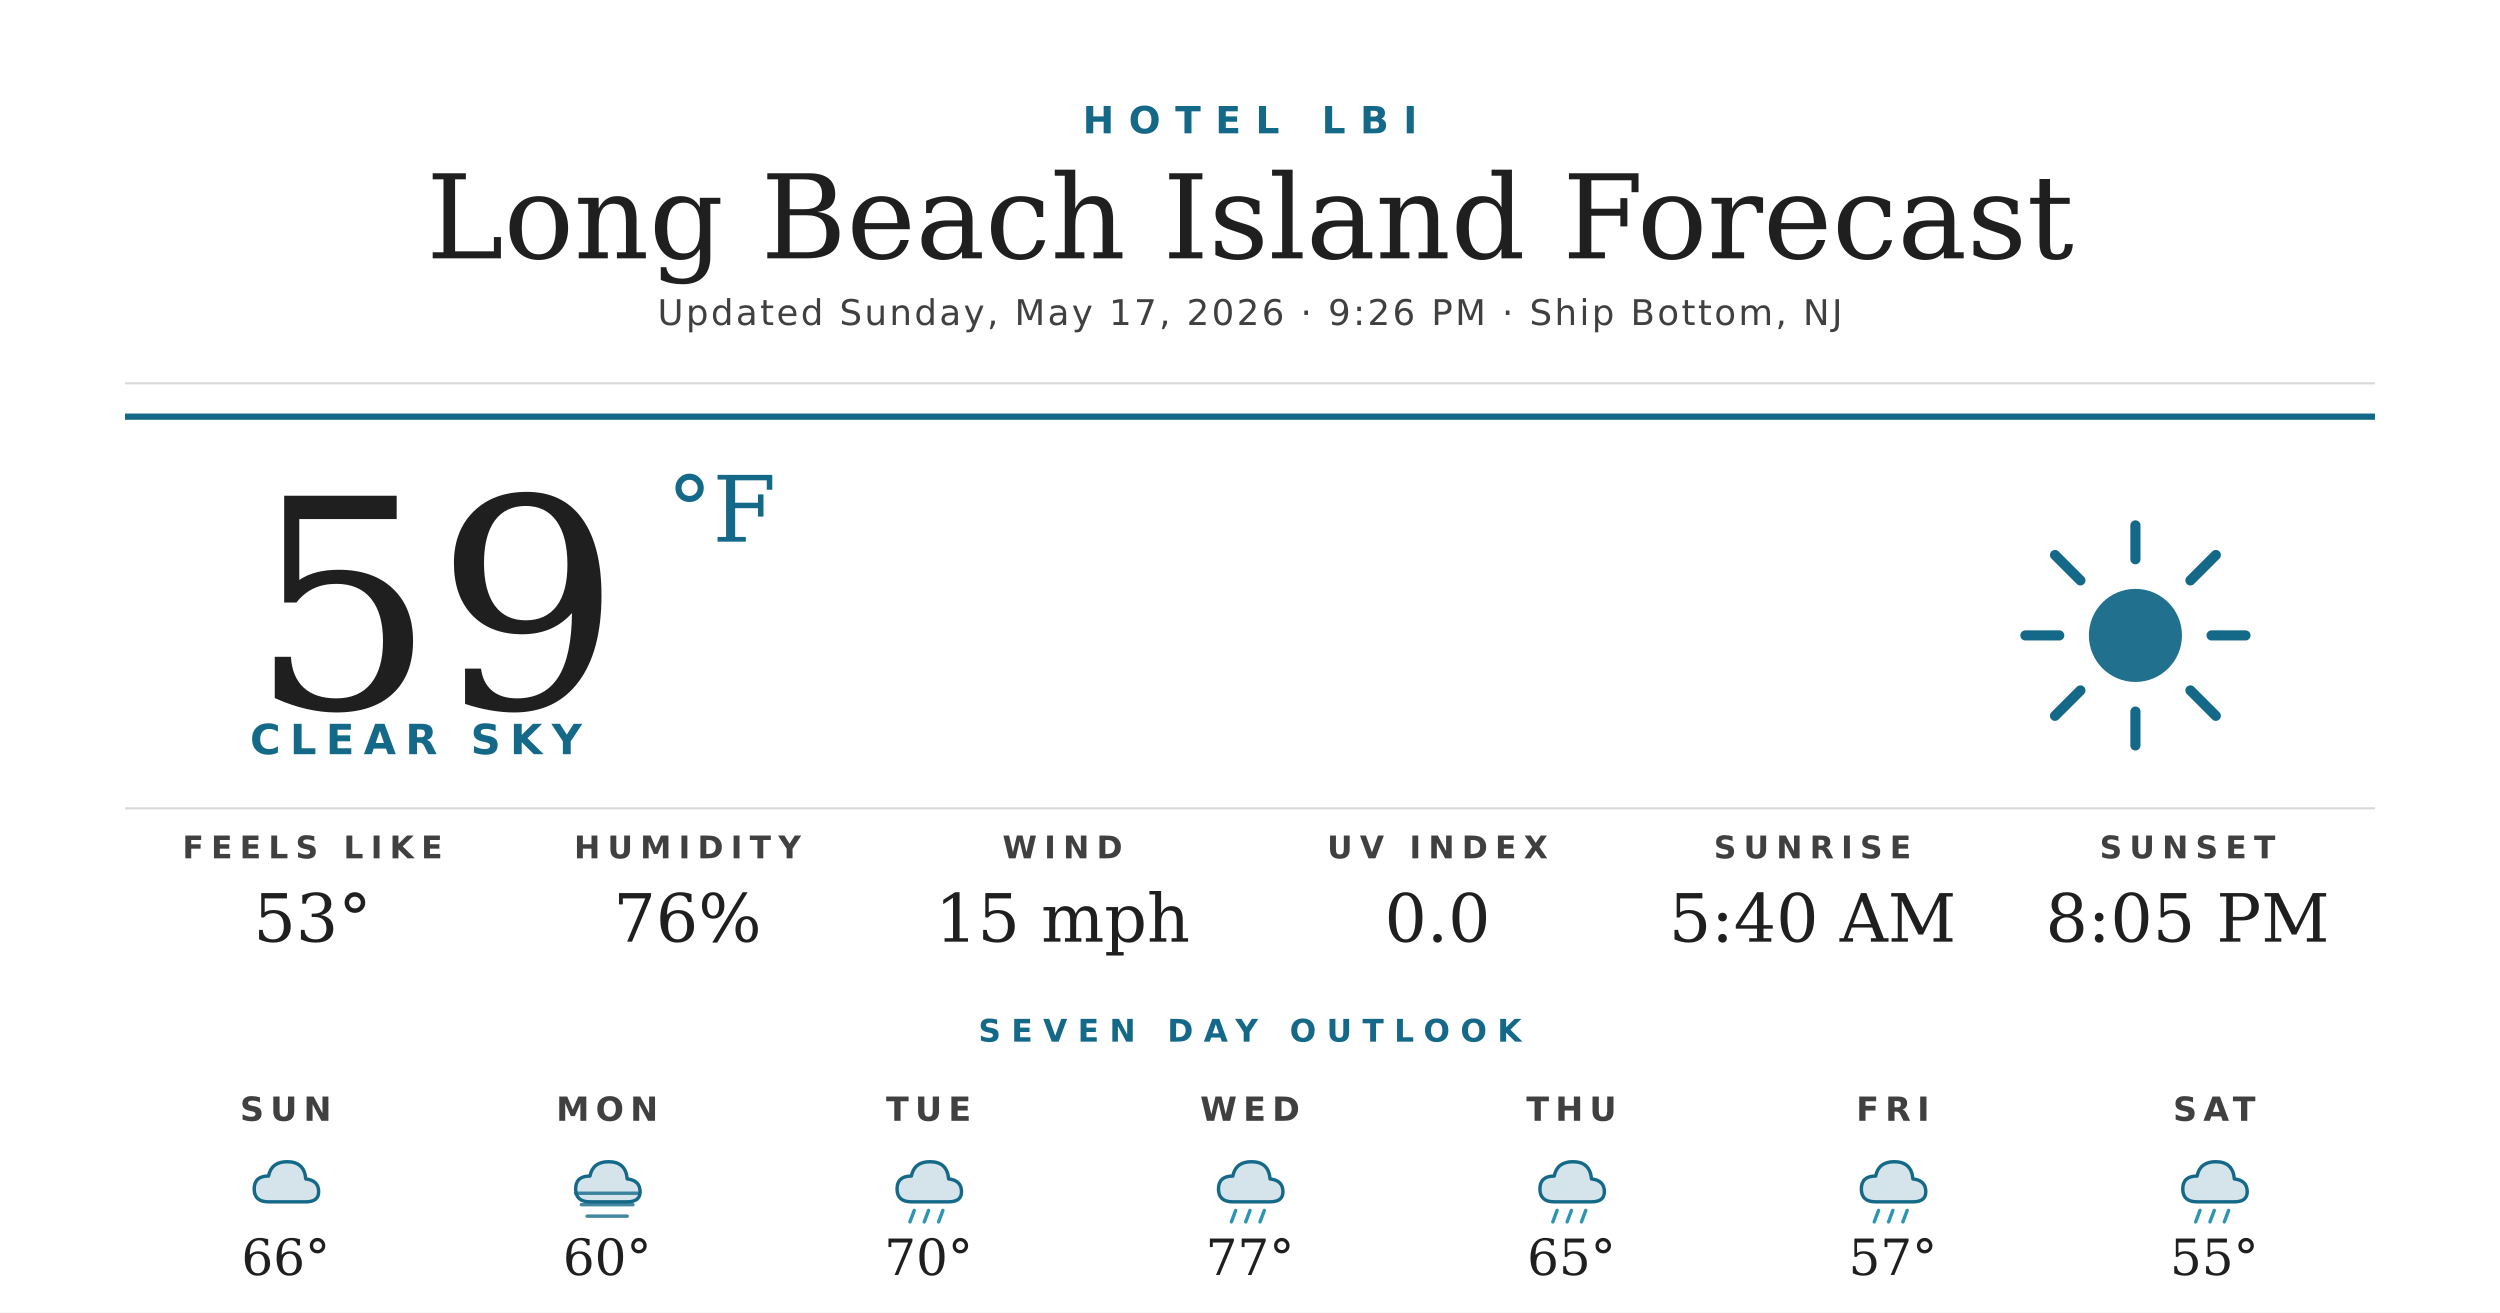
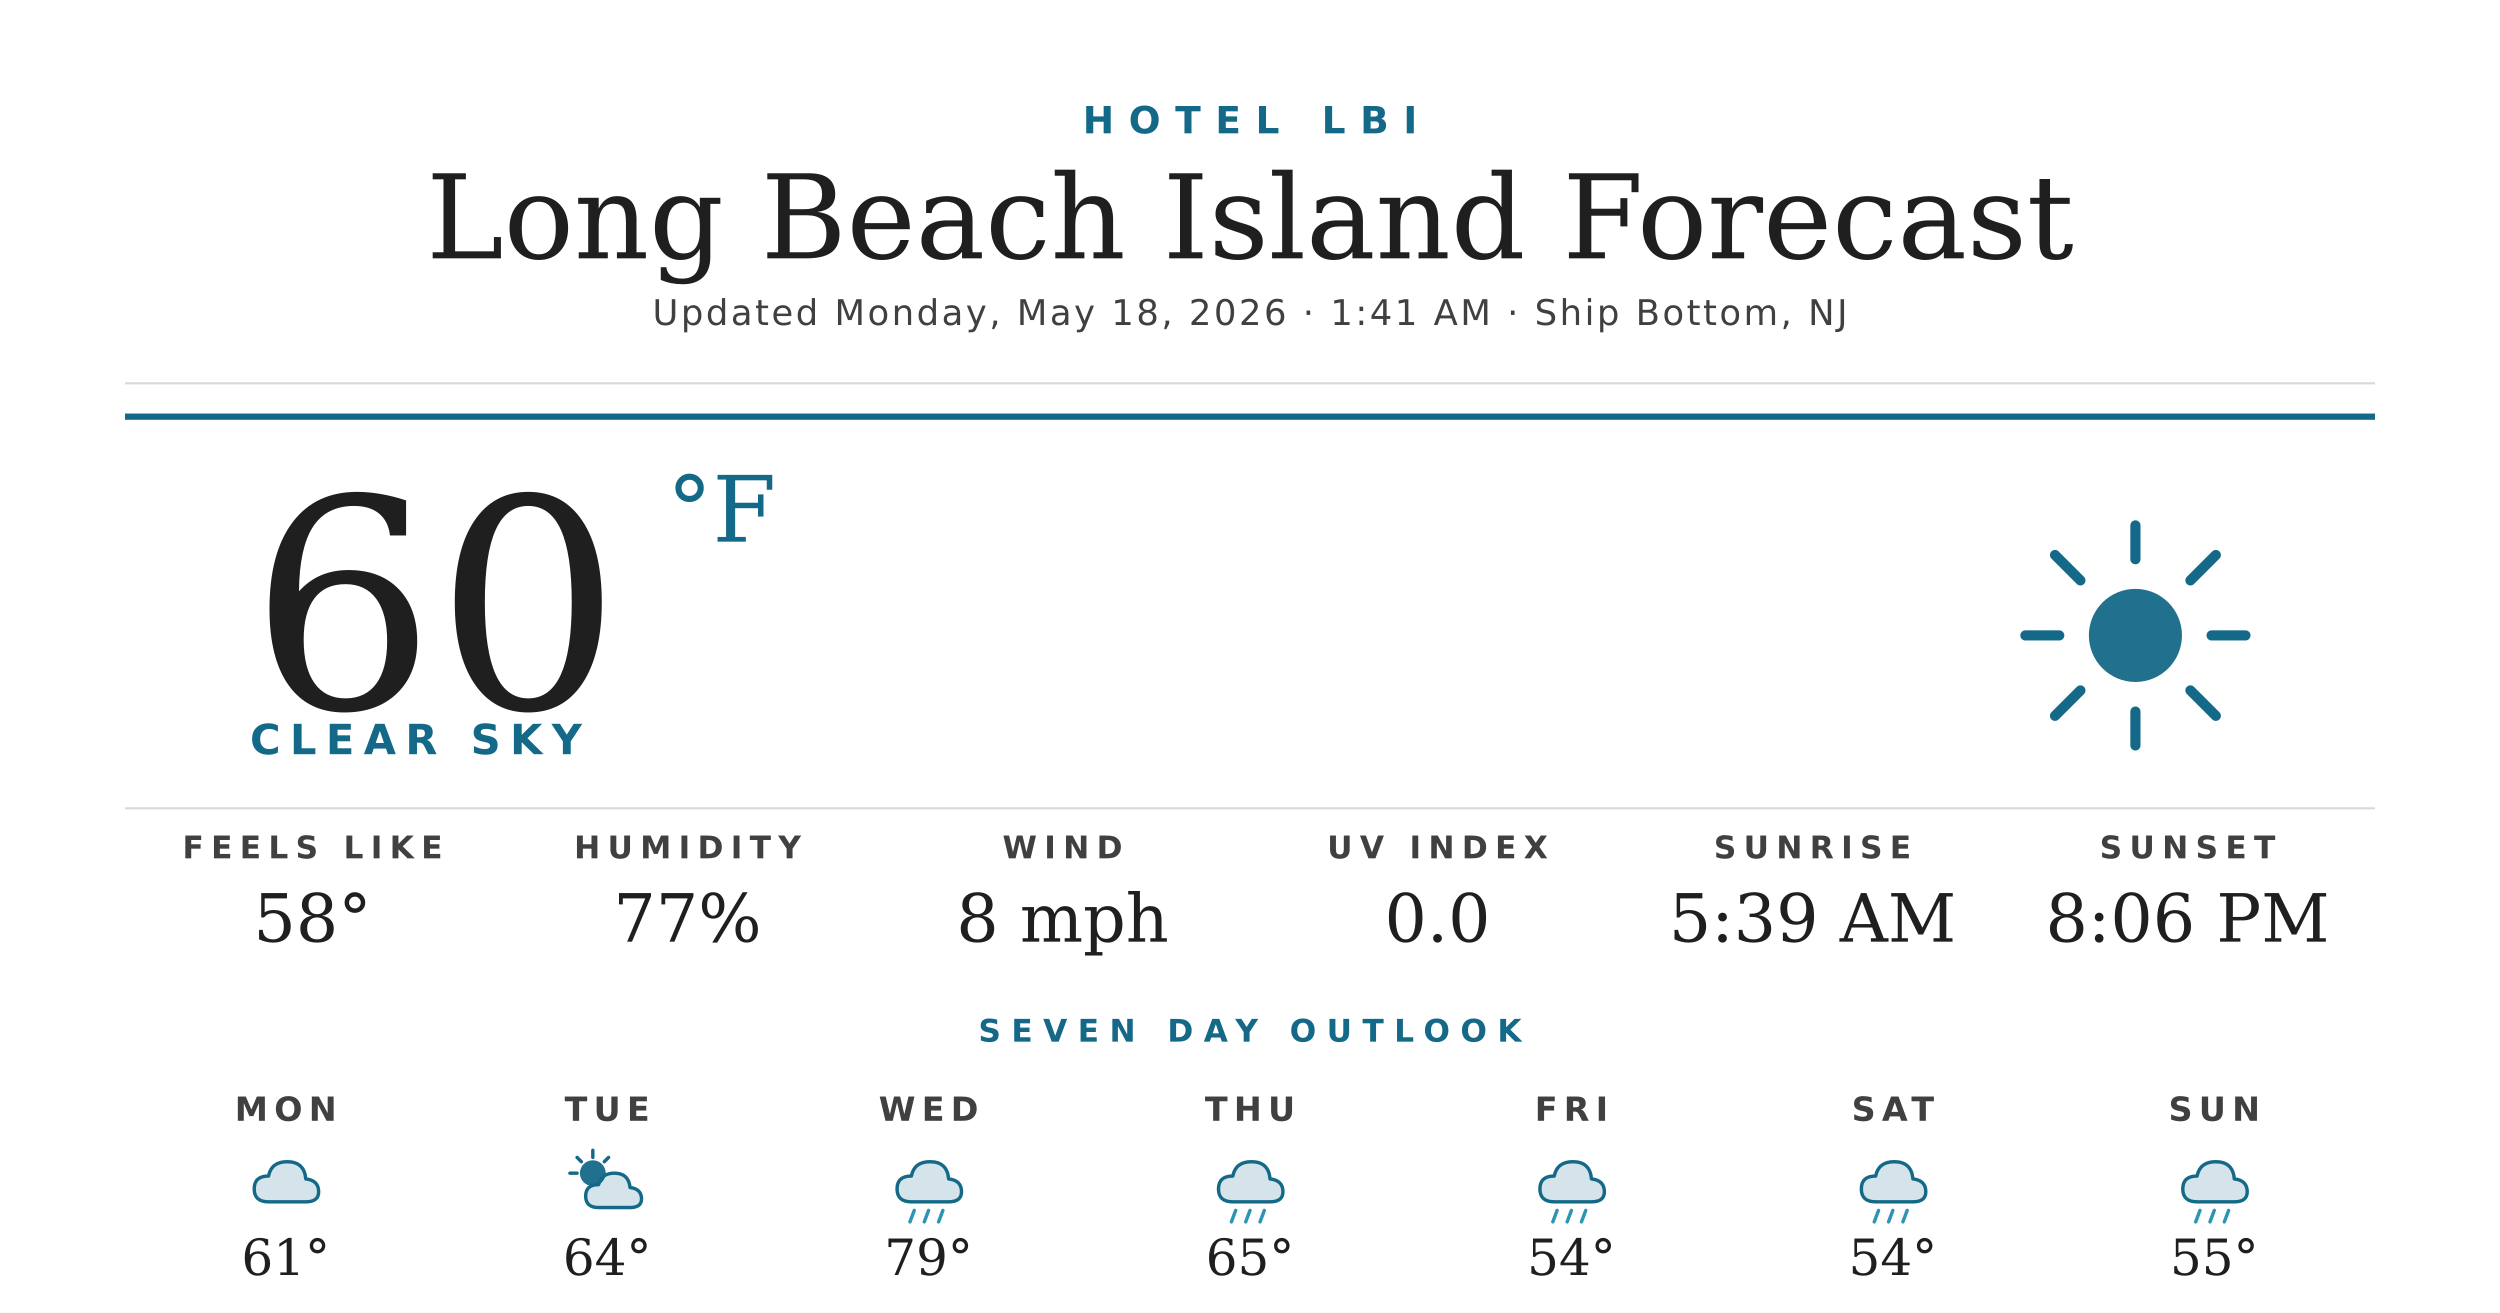
<svg xmlns="http://www.w3.org/2000/svg" width="1200" height="630" viewBox="0 0 1200 630">
  <rect width="1200" height="630" fill="#ffffff" />
  <text x="600" y="64" text-anchor="middle" font-family="'Montserrat Bold', 'Montserrat', 'DejaVu Sans', Helvetica, Arial, sans-serif" font-size="18" font-weight="700" fill="#156988" letter-spacing="7">HOTEL LBI</text>
  <text x="600" y="124" text-anchor="middle" font-family="'Prata', 'DejaVu Serif', Georgia, serif" font-size="56" fill="#1f1f1f">Long Beach Island Forecast</text>
-   <text x="600" y="156" text-anchor="middle" font-family="'Montserrat', 'DejaVu Sans', Helvetica, Arial, sans-serif" font-size="17" font-weight="500" fill="#404040" letter-spacing="1.2">Updated Sunday, May 17, 2026 · 9:26 PM · Ship Bottom, NJ</text>
+   <text x="600" y="156" text-anchor="middle" font-family="'Montserrat', 'DejaVu Sans', Helvetica, Arial, sans-serif" font-size="17" font-weight="500" fill="#404040" letter-spacing="1.2">Updated Monday, May 18, 2026 · 1:41 AM · Ship Bottom, NJ</text>
  <line x1="60" y1="184" x2="1140" y2="184" stroke="#d8d8d8" stroke-width="1" />
  <line x1="60" y1="200" x2="1140" y2="200" stroke="#156988" stroke-width="3" />
-   <text x="120" y="340" font-family="'Prata', 'DejaVu Serif', Georgia, serif" font-size="140" fill="#1f1f1f">59</text>
+   <text x="120" y="340" font-family="'Prata', 'DejaVu Serif', Georgia, serif" font-size="140" fill="#1f1f1f">60</text>
  <text x="320" y="260" font-family="'Prata', 'DejaVu Serif', Georgia, serif" font-size="44" fill="#156988">°F</text>
  <text x="120" y="362" font-family="'Montserrat Bold', 'Montserrat', 'DejaVu Sans', Helvetica, Arial, sans-serif" font-size="20" font-weight="700" fill="#156988" letter-spacing="4.5">CLEAR SKY</text>
  <g transform="translate(960,240) scale(2.03125)">
    <circle cx="32" cy="32" r="11" fill="#156988" opacity="0.95" />
    <g stroke="#156988" stroke-width="2.4" stroke-linecap="round">
      <line x1="32" y1="6" x2="32" y2="14" />
      <line x1="32" y1="50" x2="32" y2="58" />
      <line x1="6" y1="32" x2="14" y2="32" />
      <line x1="50" y1="32" x2="58" y2="32" />
      <line x1="13" y1="13" x2="19" y2="19" />
      <line x1="45" y1="45" x2="51" y2="51" />
      <line x1="13" y1="51" x2="19" y2="45" />
      <line x1="45" y1="19" x2="51" y2="13" />
    </g>
  </g>
  <line x1="60" y1="388" x2="1140" y2="388" stroke="#d8d8d8" stroke-width="1" />
  <text x="150" y="412" text-anchor="middle" font-family="'Montserrat Bold', 'Montserrat', 'DejaVu Sans', Helvetica, Arial, sans-serif" font-size="15" font-weight="700" fill="#404040" letter-spacing="3.5">FEELS LIKE</text>
-   <text x="150" y="452" text-anchor="middle" font-family="'Prata', 'DejaVu Serif', Georgia, serif" font-size="32" fill="#1f1f1f">53°</text>
+   <text x="150" y="452" text-anchor="middle" font-family="'Prata', 'DejaVu Serif', Georgia, serif" font-size="32" fill="#1f1f1f">58°</text>
  <text x="330" y="412" text-anchor="middle" font-family="'Montserrat Bold', 'Montserrat', 'DejaVu Sans', Helvetica, Arial, sans-serif" font-size="15" font-weight="700" fill="#404040" letter-spacing="3.5">HUMIDITY</text>
-   <text x="330" y="452" text-anchor="middle" font-family="'Prata', 'DejaVu Serif', Georgia, serif" font-size="32" fill="#1f1f1f">76%</text>
+   <text x="330" y="452" text-anchor="middle" font-family="'Prata', 'DejaVu Serif', Georgia, serif" font-size="32" fill="#1f1f1f">77%</text>
  <text x="510" y="412" text-anchor="middle" font-family="'Montserrat Bold', 'Montserrat', 'DejaVu Sans', Helvetica, Arial, sans-serif" font-size="15" font-weight="700" fill="#404040" letter-spacing="3.5">WIND</text>
-   <text x="510" y="452" text-anchor="middle" font-family="'Prata', 'DejaVu Serif', Georgia, serif" font-size="32" fill="#1f1f1f">15 mph</text>
+   <text x="510" y="452" text-anchor="middle" font-family="'Prata', 'DejaVu Serif', Georgia, serif" font-size="32" fill="#1f1f1f">8 mph</text>
  <text x="690" y="412" text-anchor="middle" font-family="'Montserrat Bold', 'Montserrat', 'DejaVu Sans', Helvetica, Arial, sans-serif" font-size="15" font-weight="700" fill="#404040" letter-spacing="3.5">UV INDEX</text>
  <text x="690" y="452" text-anchor="middle" font-family="'Prata', 'DejaVu Serif', Georgia, serif" font-size="32" fill="#1f1f1f">0.0</text>
  <text x="870" y="412" text-anchor="middle" font-family="'Montserrat Bold', 'Montserrat', 'DejaVu Sans', Helvetica, Arial, sans-serif" font-size="15" font-weight="700" fill="#404040" letter-spacing="3.5">SUNRISE</text>
-   <text x="870" y="452" text-anchor="middle" font-family="'Prata', 'DejaVu Serif', Georgia, serif" font-size="32" fill="#1f1f1f">5:40 AM</text>
+   <text x="870" y="452" text-anchor="middle" font-family="'Prata', 'DejaVu Serif', Georgia, serif" font-size="32" fill="#1f1f1f">5:39 AM</text>
  <text x="1050" y="412" text-anchor="middle" font-family="'Montserrat Bold', 'Montserrat', 'DejaVu Sans', Helvetica, Arial, sans-serif" font-size="15" font-weight="700" fill="#404040" letter-spacing="3.5">SUNSET</text>
-   <text x="1050" y="452" text-anchor="middle" font-family="'Prata', 'DejaVu Serif', Georgia, serif" font-size="32" fill="#1f1f1f">8:05 PM</text>
+   <text x="1050" y="452" text-anchor="middle" font-family="'Prata', 'DejaVu Serif', Georgia, serif" font-size="32" fill="#1f1f1f">8:06 PM</text>
  <text x="600" y="500" text-anchor="middle" font-family="'Montserrat Bold', 'Montserrat', 'DejaVu Sans', Helvetica, Arial, sans-serif" font-size="15" font-weight="700" fill="#156988" letter-spacing="5">SEVEN DAY OUTLOOK</text>
-   <text x="137.143" y="538" text-anchor="middle" font-family="'Montserrat Bold', 'Montserrat', 'DejaVu Sans', Helvetica, Arial, sans-serif" font-size="16" font-weight="700" fill="#404040" letter-spacing="3">SUN</text>
+   <text x="137.143" y="538" text-anchor="middle" font-family="'Montserrat Bold', 'Montserrat', 'DejaVu Sans', Helvetica, Arial, sans-serif" font-size="16" font-weight="700" fill="#404040" letter-spacing="3">MON</text>
  <g transform="translate(115.1429,548) scale(0.6875)">
    <path d="M20 42 Q10 42 10 33 Q10 24 20 24 Q22 14 33 14 Q45 14 46 26 Q55 27 55 35 Q55 42 46 42 Z" fill="#156988" opacity="0.18" />
    <path d="M20 42 Q10 42 10 33 Q10 24 20 24 Q22 14 33 14 Q45 14 46 26 Q55 27 55 35 Q55 42 46 42 Z" fill="none" stroke="#156988" stroke-width="2.4" stroke-linejoin="round" />
  </g>
-   <text x="137.143" y="612" text-anchor="middle" font-family="'Prata', 'DejaVu Serif', Georgia, serif" font-size="24" fill="#1f1f1f">66°</text>
-   <text x="291.429" y="538" text-anchor="middle" font-family="'Montserrat Bold', 'Montserrat', 'DejaVu Sans', Helvetica, Arial, sans-serif" font-size="16" font-weight="700" fill="#404040" letter-spacing="3">MON</text>
+   <text x="137.143" y="612" text-anchor="middle" font-family="'Prata', 'DejaVu Serif', Georgia, serif" font-size="24" fill="#1f1f1f">61°</text>
+   <text x="291.429" y="538" text-anchor="middle" font-family="'Montserrat Bold', 'Montserrat', 'DejaVu Sans', Helvetica, Arial, sans-serif" font-size="16" font-weight="700" fill="#404040" letter-spacing="3">TUE</text>
  <g transform="translate(269.4286,548) scale(0.6875)">
-     <path d="M20 42 Q10 42 10 33 Q10 24 20 24 Q22 14 33 14 Q45 14 46 26 Q55 27 55 35 Q55 42 46 42 Z" fill="#156988" opacity="0.18" />
-     <path d="M20 42 Q10 42 10 33 Q10 24 20 24 Q22 14 33 14 Q45 14 46 26 Q55 27 55 35 Q55 42 46 42 Z" fill="none" stroke="#156988" stroke-width="2.4" stroke-linejoin="round" />
-     <g stroke="#156988" stroke-width="2.4" stroke-linecap="round" opacity="0.8">
-       <line x1="10" y1="36" x2="54" y2="36" />
-       <line x1="14" y1="44" x2="50" y2="44" />
-       <line x1="18" y1="52" x2="46" y2="52" />
+     <circle cx="22" cy="22" r="9" fill="#156988" opacity="0.95" />
+     <g stroke="#156988" stroke-width="2.4" stroke-linecap="round">
+       <line x1="22" y1="6" x2="22" y2="11" />
+       <line x1="6" y1="22" x2="11" y2="22" />
+       <line x1="11" y1="11" x2="14" y2="14" />
+       <line x1="33" y1="11" x2="30" y2="14" />
    </g>
+     <path d="M26 46 Q17 46 17 38 Q17 30 26 30 Q28 22 37 22 Q47 22 48 32 Q56 33 56 40 Q56 46 48 46 Z" fill="#156988" opacity="0.18" />
+     <path d="M26 46 Q17 46 17 38 Q17 30 26 30 Q28 22 37 22 Q47 22 48 32 Q56 33 56 40 Q56 46 48 46 Z" fill="none" stroke="#156988" stroke-width="2.4" stroke-linejoin="round" />
  </g>
-   <text x="291.429" y="612" text-anchor="middle" font-family="'Prata', 'DejaVu Serif', Georgia, serif" font-size="24" fill="#1f1f1f">60°</text>
-   <text x="445.714" y="538" text-anchor="middle" font-family="'Montserrat Bold', 'Montserrat', 'DejaVu Sans', Helvetica, Arial, sans-serif" font-size="16" font-weight="700" fill="#404040" letter-spacing="3">TUE</text>
+   <text x="291.429" y="612" text-anchor="middle" font-family="'Prata', 'DejaVu Serif', Georgia, serif" font-size="24" fill="#1f1f1f">64°</text>
+   <text x="445.714" y="538" text-anchor="middle" font-family="'Montserrat Bold', 'Montserrat', 'DejaVu Sans', Helvetica, Arial, sans-serif" font-size="16" font-weight="700" fill="#404040" letter-spacing="3">WED</text>
  <g transform="translate(423.7143,548) scale(0.6875)">
    <path d="M20 42 Q10 42 10 33 Q10 24 20 24 Q22 14 33 14 Q45 14 46 26 Q55 27 55 35 Q55 42 46 42 Z" fill="#156988" opacity="0.18" />
    <path d="M20 42 Q10 42 10 33 Q10 24 20 24 Q22 14 33 14 Q45 14 46 26 Q55 27 55 35 Q55 42 46 42 Z" fill="none" stroke="#156988" stroke-width="2.4" stroke-linejoin="round" />
    <g stroke="#2C95B3" stroke-width="2.4" stroke-linecap="round">
      <line x1="22" y1="48" x2="19" y2="56" />
      <line x1="32" y1="48" x2="29" y2="56" />
      <line x1="42" y1="48" x2="39" y2="56" />
    </g>
  </g>
-   <text x="445.714" y="612" text-anchor="middle" font-family="'Prata', 'DejaVu Serif', Georgia, serif" font-size="24" fill="#1f1f1f">70°</text>
-   <text x="600" y="538" text-anchor="middle" font-family="'Montserrat Bold', 'Montserrat', 'DejaVu Sans', Helvetica, Arial, sans-serif" font-size="16" font-weight="700" fill="#404040" letter-spacing="3">WED</text>
+   <text x="445.714" y="612" text-anchor="middle" font-family="'Prata', 'DejaVu Serif', Georgia, serif" font-size="24" fill="#1f1f1f">79°</text>
+   <text x="600" y="538" text-anchor="middle" font-family="'Montserrat Bold', 'Montserrat', 'DejaVu Sans', Helvetica, Arial, sans-serif" font-size="16" font-weight="700" fill="#404040" letter-spacing="3">THU</text>
  <g transform="translate(578,548) scale(0.6875)">
    <path d="M20 42 Q10 42 10 33 Q10 24 20 24 Q22 14 33 14 Q45 14 46 26 Q55 27 55 35 Q55 42 46 42 Z" fill="#156988" opacity="0.18" />
    <path d="M20 42 Q10 42 10 33 Q10 24 20 24 Q22 14 33 14 Q45 14 46 26 Q55 27 55 35 Q55 42 46 42 Z" fill="none" stroke="#156988" stroke-width="2.4" stroke-linejoin="round" />
    <g stroke="#2C95B3" stroke-width="2.4" stroke-linecap="round">
      <line x1="22" y1="48" x2="19" y2="56" />
      <line x1="32" y1="48" x2="29" y2="56" />
      <line x1="42" y1="48" x2="39" y2="56" />
    </g>
  </g>
-   <text x="600" y="612" text-anchor="middle" font-family="'Prata', 'DejaVu Serif', Georgia, serif" font-size="24" fill="#1f1f1f">77°</text>
-   <text x="754.286" y="538" text-anchor="middle" font-family="'Montserrat Bold', 'Montserrat', 'DejaVu Sans', Helvetica, Arial, sans-serif" font-size="16" font-weight="700" fill="#404040" letter-spacing="3">THU</text>
+   <text x="600" y="612" text-anchor="middle" font-family="'Prata', 'DejaVu Serif', Georgia, serif" font-size="24" fill="#1f1f1f">65°</text>
+   <text x="754.286" y="538" text-anchor="middle" font-family="'Montserrat Bold', 'Montserrat', 'DejaVu Sans', Helvetica, Arial, sans-serif" font-size="16" font-weight="700" fill="#404040" letter-spacing="3">FRI</text>
  <g transform="translate(732.2857,548) scale(0.6875)">
    <path d="M20 42 Q10 42 10 33 Q10 24 20 24 Q22 14 33 14 Q45 14 46 26 Q55 27 55 35 Q55 42 46 42 Z" fill="#156988" opacity="0.18" />
    <path d="M20 42 Q10 42 10 33 Q10 24 20 24 Q22 14 33 14 Q45 14 46 26 Q55 27 55 35 Q55 42 46 42 Z" fill="none" stroke="#156988" stroke-width="2.4" stroke-linejoin="round" />
    <g stroke="#2C95B3" stroke-width="2.4" stroke-linecap="round">
      <line x1="22" y1="48" x2="19" y2="56" />
      <line x1="32" y1="48" x2="29" y2="56" />
      <line x1="42" y1="48" x2="39" y2="56" />
    </g>
  </g>
-   <text x="754.286" y="612" text-anchor="middle" font-family="'Prata', 'DejaVu Serif', Georgia, serif" font-size="24" fill="#1f1f1f">65°</text>
-   <text x="908.571" y="538" text-anchor="middle" font-family="'Montserrat Bold', 'Montserrat', 'DejaVu Sans', Helvetica, Arial, sans-serif" font-size="16" font-weight="700" fill="#404040" letter-spacing="3">FRI</text>
+   <text x="754.286" y="612" text-anchor="middle" font-family="'Prata', 'DejaVu Serif', Georgia, serif" font-size="24" fill="#1f1f1f">54°</text>
+   <text x="908.571" y="538" text-anchor="middle" font-family="'Montserrat Bold', 'Montserrat', 'DejaVu Sans', Helvetica, Arial, sans-serif" font-size="16" font-weight="700" fill="#404040" letter-spacing="3">SAT</text>
  <g transform="translate(886.5714,548) scale(0.6875)">
    <path d="M20 42 Q10 42 10 33 Q10 24 20 24 Q22 14 33 14 Q45 14 46 26 Q55 27 55 35 Q55 42 46 42 Z" fill="#156988" opacity="0.18" />
    <path d="M20 42 Q10 42 10 33 Q10 24 20 24 Q22 14 33 14 Q45 14 46 26 Q55 27 55 35 Q55 42 46 42 Z" fill="none" stroke="#156988" stroke-width="2.4" stroke-linejoin="round" />
    <g stroke="#2C95B3" stroke-width="2.4" stroke-linecap="round">
      <line x1="22" y1="48" x2="19" y2="56" />
      <line x1="32" y1="48" x2="29" y2="56" />
      <line x1="42" y1="48" x2="39" y2="56" />
    </g>
  </g>
-   <text x="908.571" y="612" text-anchor="middle" font-family="'Prata', 'DejaVu Serif', Georgia, serif" font-size="24" fill="#1f1f1f">57°</text>
-   <text x="1062.857" y="538" text-anchor="middle" font-family="'Montserrat Bold', 'Montserrat', 'DejaVu Sans', Helvetica, Arial, sans-serif" font-size="16" font-weight="700" fill="#404040" letter-spacing="3">SAT</text>
+   <text x="908.571" y="612" text-anchor="middle" font-family="'Prata', 'DejaVu Serif', Georgia, serif" font-size="24" fill="#1f1f1f">54°</text>
+   <text x="1062.857" y="538" text-anchor="middle" font-family="'Montserrat Bold', 'Montserrat', 'DejaVu Sans', Helvetica, Arial, sans-serif" font-size="16" font-weight="700" fill="#404040" letter-spacing="3">SUN</text>
  <g transform="translate(1040.857,548) scale(0.6875)">
    <path d="M20 42 Q10 42 10 33 Q10 24 20 24 Q22 14 33 14 Q45 14 46 26 Q55 27 55 35 Q55 42 46 42 Z" fill="#156988" opacity="0.18" />
    <path d="M20 42 Q10 42 10 33 Q10 24 20 24 Q22 14 33 14 Q45 14 46 26 Q55 27 55 35 Q55 42 46 42 Z" fill="none" stroke="#156988" stroke-width="2.4" stroke-linejoin="round" />
    <g stroke="#2C95B3" stroke-width="2.4" stroke-linecap="round">
      <line x1="22" y1="48" x2="19" y2="56" />
      <line x1="32" y1="48" x2="29" y2="56" />
      <line x1="42" y1="48" x2="39" y2="56" />
    </g>
  </g>
  <text x="1062.857" y="612" text-anchor="middle" font-family="'Prata', 'DejaVu Serif', Georgia, serif" font-size="24" fill="#1f1f1f">55°</text>
</svg>
